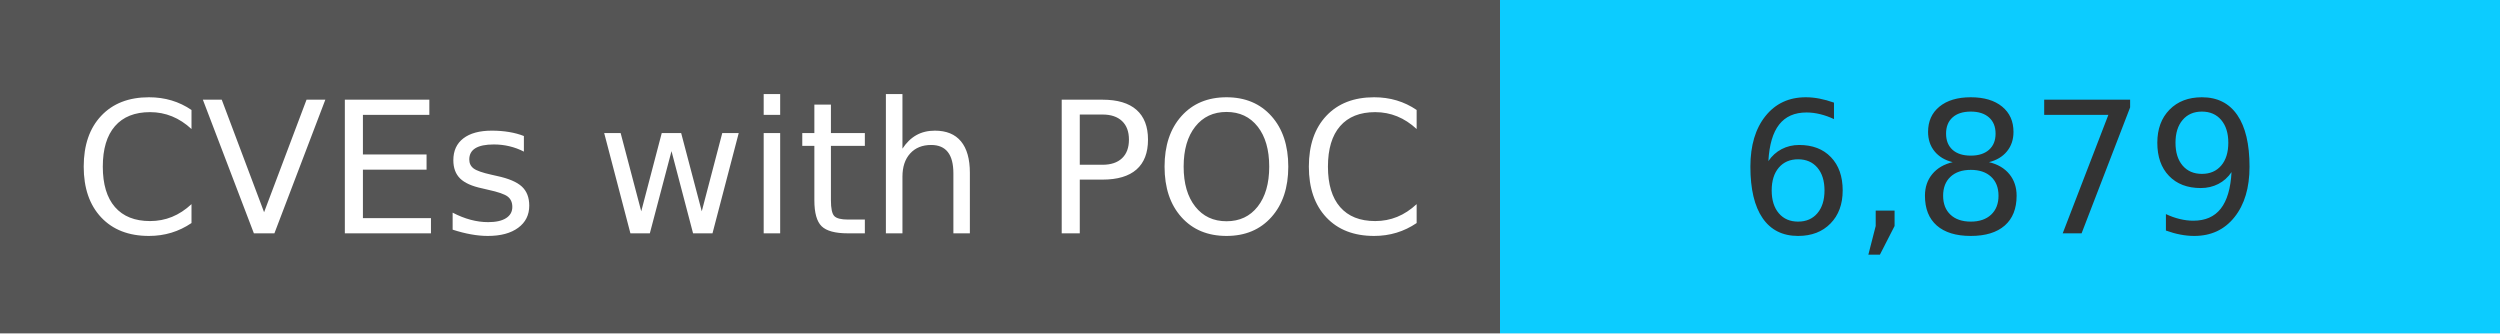
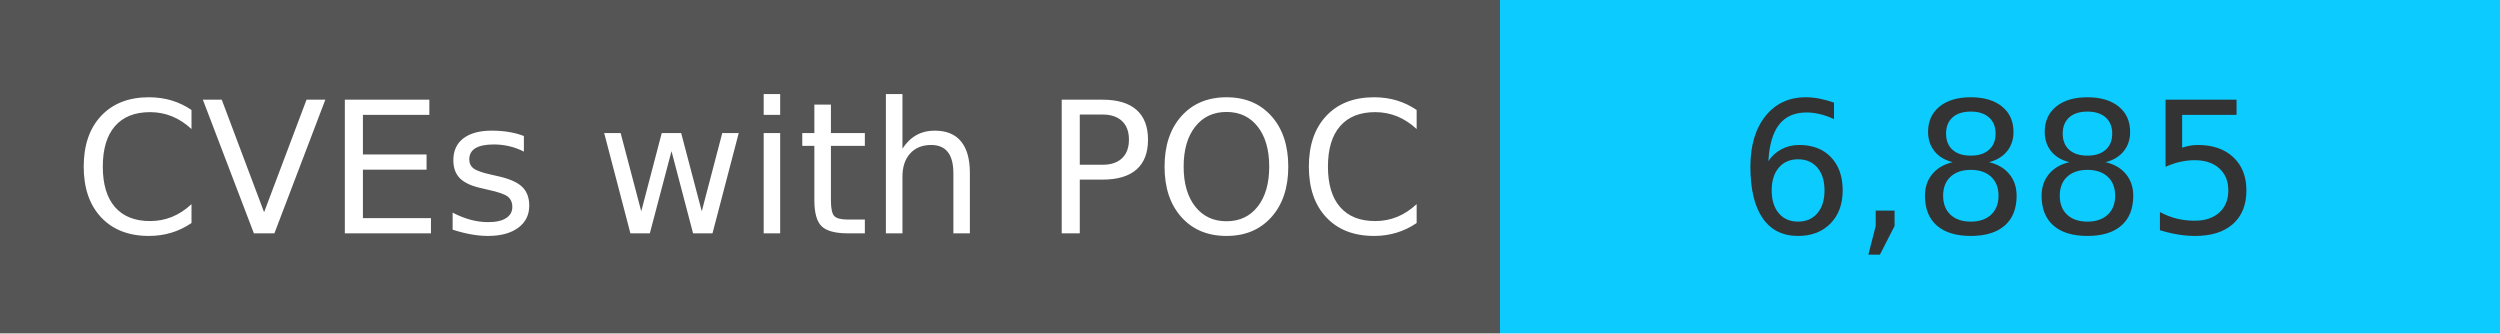
<svg xmlns="http://www.w3.org/2000/svg" width="150" height="20" role="img">
  <linearGradient id="s" x2="0" y2="100%">
    <stop offset="0" stop-color="#bbb" stop-opacity=".1" />
    <stop offset="1" stop-opacity=".1" />
  </linearGradient>
  <g>
    <rect width="90" height="20" fill="#555" />
    <rect x="90" width="267" height="20" fill="#0cccff" />
  </g>
  <g fill="#fff" text-anchor="middle" font-family="Verdana,Geneva,DejaVu Sans,sans-serif" text-rendering="geometricPrecision" font-size="110">
    <text x="450" y="140" transform="scale(.1)" fill="#fff">
            CVEs with POC
        </text>
    <text x="1200" y="140" transform="scale(.1)" fill="#333">
-             6,879
+             6,885
        </text>
  </g>
</svg>
